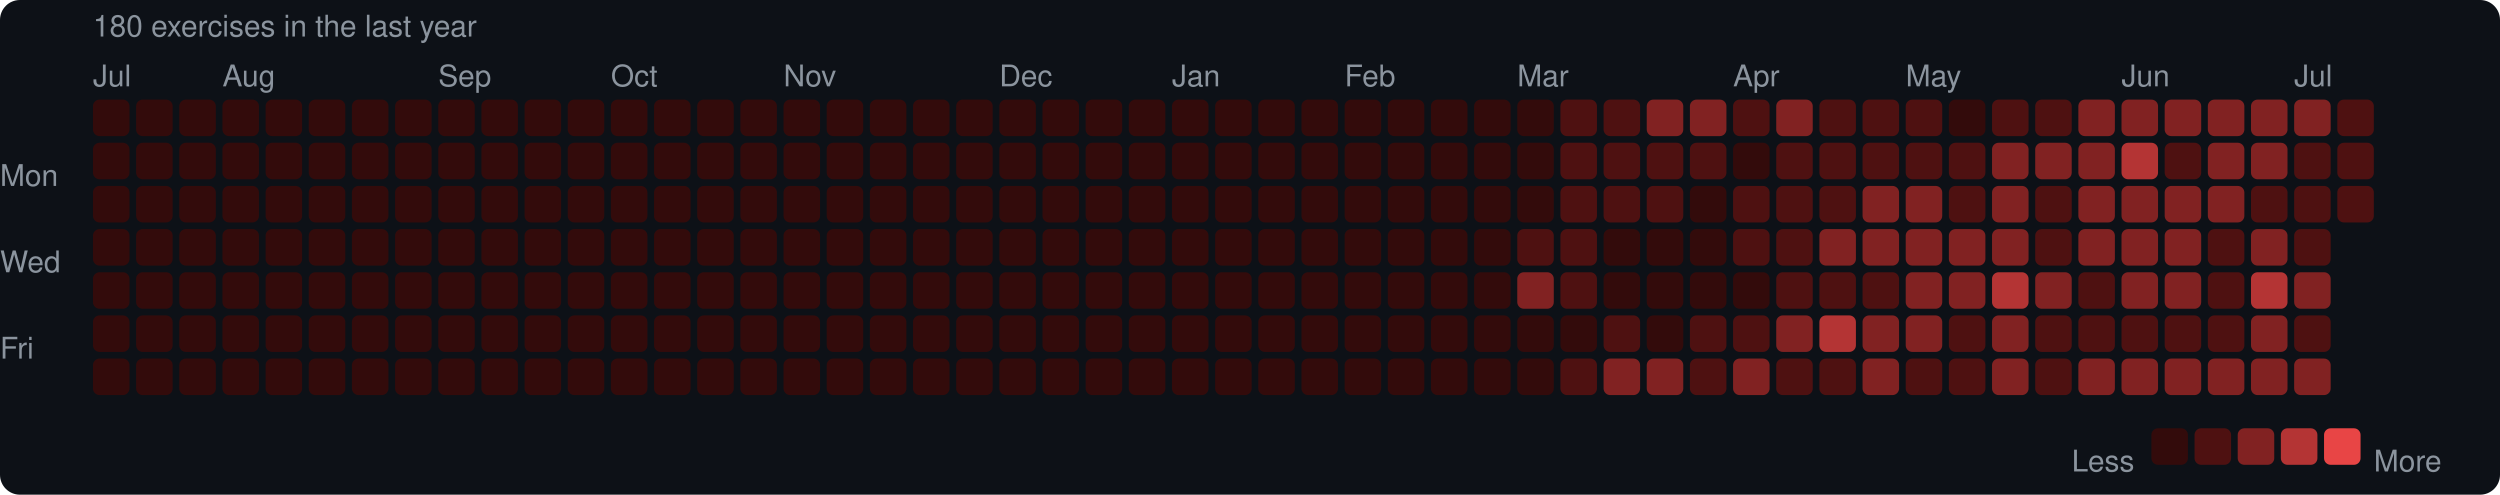
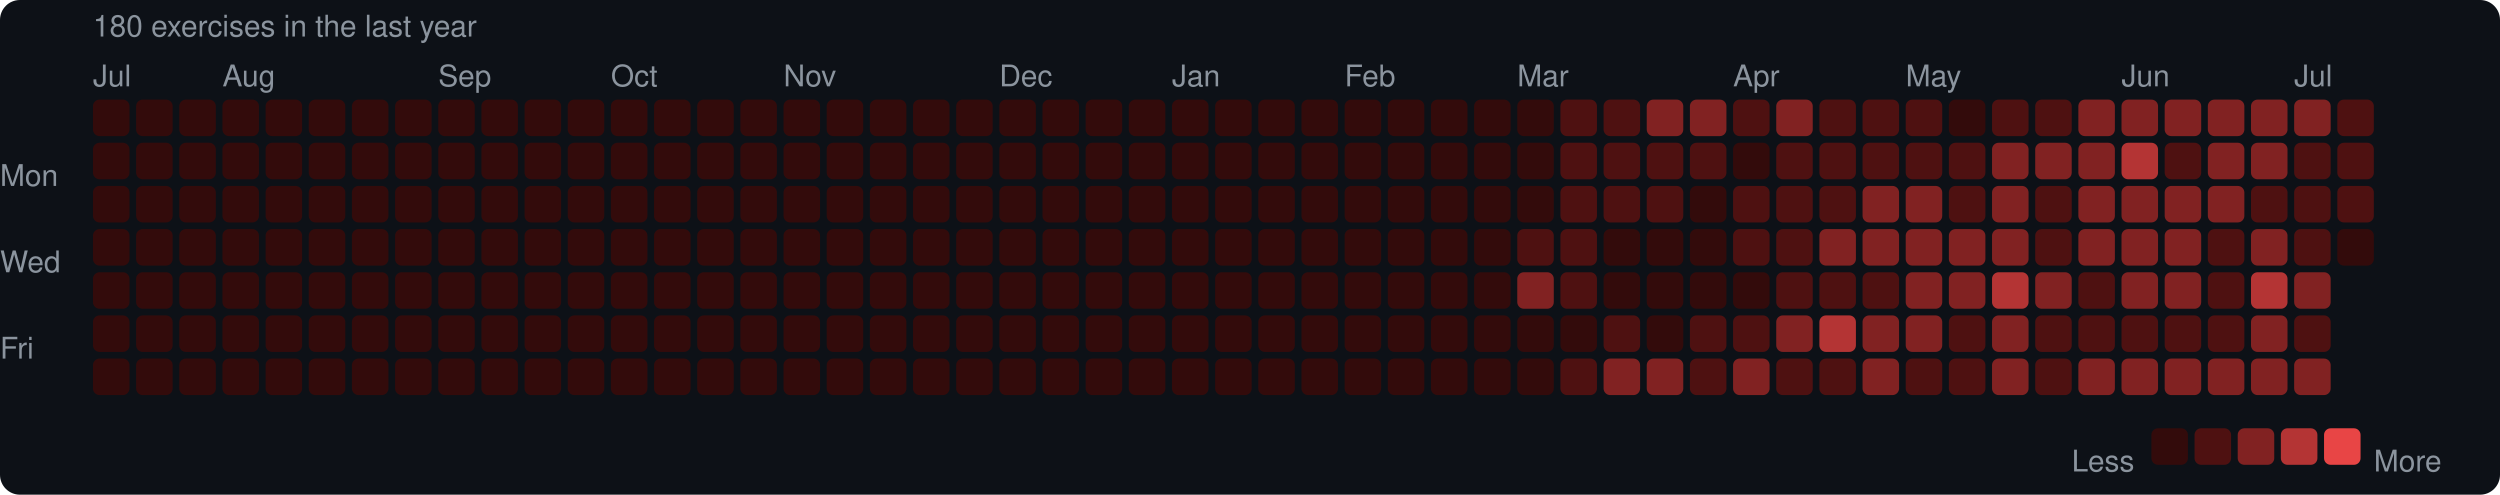
<svg xmlns="http://www.w3.org/2000/svg" width="753" height="149" viewBox="0 0 753 149">
  <rect width="753" height="149" rx="6" fill="#0d1117" />
  <style>text { font-family: -apple-system, BlinkMacSystemFont, "Segoe UI", Helvetica, Arial, sans-serif; fill: #8b949e; font-size: 9px; }</style>
  <text x="28" y="11" font-size="9">180 exercises in the last year</text>
  <text x="28" y="26">Jul</text>
  <text x="67" y="26">Aug</text>
  <text x="132" y="26">Sep</text>
  <text x="184" y="26">Oct</text>
  <text x="236" y="26">Nov</text>
  <text x="301" y="26">Dec</text>
  <text x="353" y="26">Jan</text>
  <text x="405" y="26">Feb</text>
  <text x="457" y="26">Mar</text>
  <text x="522" y="26">Apr</text>
  <text x="574" y="26">May</text>
  <text x="639" y="26">Jun</text>
  <text x="691" y="26">Jul</text>
  <text x="0" y="53" dominant-baseline="middle">Mon</text>
  <text x="0" y="79" dominant-baseline="middle">Wed</text>
  <text x="0" y="105" dominant-baseline="middle">Fri</text>
  <rect x="28" y="30" width="11" height="11" rx="2" fill="#330b0b" />
  <rect x="28" y="43" width="11" height="11" rx="2" fill="#330b0b" />
  <rect x="28" y="56" width="11" height="11" rx="2" fill="#330b0b" />
  <rect x="28" y="69" width="11" height="11" rx="2" fill="#330b0b" />
  <rect x="28" y="82" width="11" height="11" rx="2" fill="#330b0b" />
  <rect x="28" y="95" width="11" height="11" rx="2" fill="#330b0b" />
  <rect x="28" y="108" width="11" height="11" rx="2" fill="#330b0b" />
  <rect x="41" y="30" width="11" height="11" rx="2" fill="#330b0b" />
  <rect x="41" y="43" width="11" height="11" rx="2" fill="#330b0b" />
  <rect x="41" y="56" width="11" height="11" rx="2" fill="#330b0b" />
  <rect x="41" y="69" width="11" height="11" rx="2" fill="#330b0b" />
  <rect x="41" y="82" width="11" height="11" rx="2" fill="#330b0b" />
  <rect x="41" y="95" width="11" height="11" rx="2" fill="#330b0b" />
  <rect x="41" y="108" width="11" height="11" rx="2" fill="#330b0b" />
  <rect x="54" y="30" width="11" height="11" rx="2" fill="#330b0b" />
  <rect x="54" y="43" width="11" height="11" rx="2" fill="#330b0b" />
  <rect x="54" y="56" width="11" height="11" rx="2" fill="#330b0b" />
  <rect x="54" y="69" width="11" height="11" rx="2" fill="#330b0b" />
  <rect x="54" y="82" width="11" height="11" rx="2" fill="#330b0b" />
  <rect x="54" y="95" width="11" height="11" rx="2" fill="#330b0b" />
  <rect x="54" y="108" width="11" height="11" rx="2" fill="#330b0b" />
  <rect x="67" y="30" width="11" height="11" rx="2" fill="#330b0b" />
  <rect x="67" y="43" width="11" height="11" rx="2" fill="#330b0b" />
  <rect x="67" y="56" width="11" height="11" rx="2" fill="#330b0b" />
  <rect x="67" y="69" width="11" height="11" rx="2" fill="#330b0b" />
  <rect x="67" y="82" width="11" height="11" rx="2" fill="#330b0b" />
  <rect x="67" y="95" width="11" height="11" rx="2" fill="#330b0b" />
  <rect x="67" y="108" width="11" height="11" rx="2" fill="#330b0b" />
  <rect x="80" y="30" width="11" height="11" rx="2" fill="#330b0b" />
  <rect x="80" y="43" width="11" height="11" rx="2" fill="#330b0b" />
  <rect x="80" y="56" width="11" height="11" rx="2" fill="#330b0b" />
  <rect x="80" y="69" width="11" height="11" rx="2" fill="#330b0b" />
  <rect x="80" y="82" width="11" height="11" rx="2" fill="#330b0b" />
  <rect x="80" y="95" width="11" height="11" rx="2" fill="#330b0b" />
  <rect x="80" y="108" width="11" height="11" rx="2" fill="#330b0b" />
  <rect x="93" y="30" width="11" height="11" rx="2" fill="#330b0b" />
  <rect x="93" y="43" width="11" height="11" rx="2" fill="#330b0b" />
  <rect x="93" y="56" width="11" height="11" rx="2" fill="#330b0b" />
  <rect x="93" y="69" width="11" height="11" rx="2" fill="#330b0b" />
  <rect x="93" y="82" width="11" height="11" rx="2" fill="#330b0b" />
  <rect x="93" y="95" width="11" height="11" rx="2" fill="#330b0b" />
  <rect x="93" y="108" width="11" height="11" rx="2" fill="#330b0b" />
  <rect x="106" y="30" width="11" height="11" rx="2" fill="#330b0b" />
  <rect x="106" y="43" width="11" height="11" rx="2" fill="#330b0b" />
  <rect x="106" y="56" width="11" height="11" rx="2" fill="#330b0b" />
  <rect x="106" y="69" width="11" height="11" rx="2" fill="#330b0b" />
  <rect x="106" y="82" width="11" height="11" rx="2" fill="#330b0b" />
  <rect x="106" y="95" width="11" height="11" rx="2" fill="#330b0b" />
  <rect x="106" y="108" width="11" height="11" rx="2" fill="#330b0b" />
  <rect x="119" y="30" width="11" height="11" rx="2" fill="#330b0b" />
  <rect x="119" y="43" width="11" height="11" rx="2" fill="#330b0b" />
  <rect x="119" y="56" width="11" height="11" rx="2" fill="#330b0b" />
  <rect x="119" y="69" width="11" height="11" rx="2" fill="#330b0b" />
  <rect x="119" y="82" width="11" height="11" rx="2" fill="#330b0b" />
  <rect x="119" y="95" width="11" height="11" rx="2" fill="#330b0b" />
  <rect x="119" y="108" width="11" height="11" rx="2" fill="#330b0b" />
  <rect x="132" y="30" width="11" height="11" rx="2" fill="#330b0b" />
  <rect x="132" y="43" width="11" height="11" rx="2" fill="#330b0b" />
  <rect x="132" y="56" width="11" height="11" rx="2" fill="#330b0b" />
  <rect x="132" y="69" width="11" height="11" rx="2" fill="#330b0b" />
  <rect x="132" y="82" width="11" height="11" rx="2" fill="#330b0b" />
  <rect x="132" y="95" width="11" height="11" rx="2" fill="#330b0b" />
  <rect x="132" y="108" width="11" height="11" rx="2" fill="#330b0b" />
  <rect x="145" y="30" width="11" height="11" rx="2" fill="#330b0b" />
  <rect x="145" y="43" width="11" height="11" rx="2" fill="#330b0b" />
  <rect x="145" y="56" width="11" height="11" rx="2" fill="#330b0b" />
  <rect x="145" y="69" width="11" height="11" rx="2" fill="#330b0b" />
  <rect x="145" y="82" width="11" height="11" rx="2" fill="#330b0b" />
  <rect x="145" y="95" width="11" height="11" rx="2" fill="#330b0b" />
  <rect x="145" y="108" width="11" height="11" rx="2" fill="#330b0b" />
  <rect x="158" y="30" width="11" height="11" rx="2" fill="#330b0b" />
  <rect x="158" y="43" width="11" height="11" rx="2" fill="#330b0b" />
  <rect x="158" y="56" width="11" height="11" rx="2" fill="#330b0b" />
  <rect x="158" y="69" width="11" height="11" rx="2" fill="#330b0b" />
  <rect x="158" y="82" width="11" height="11" rx="2" fill="#330b0b" />
  <rect x="158" y="95" width="11" height="11" rx="2" fill="#330b0b" />
  <rect x="158" y="108" width="11" height="11" rx="2" fill="#330b0b" />
  <rect x="171" y="30" width="11" height="11" rx="2" fill="#330b0b" />
  <rect x="171" y="43" width="11" height="11" rx="2" fill="#330b0b" />
  <rect x="171" y="56" width="11" height="11" rx="2" fill="#330b0b" />
  <rect x="171" y="69" width="11" height="11" rx="2" fill="#330b0b" />
  <rect x="171" y="82" width="11" height="11" rx="2" fill="#330b0b" />
  <rect x="171" y="95" width="11" height="11" rx="2" fill="#330b0b" />
  <rect x="171" y="108" width="11" height="11" rx="2" fill="#330b0b" />
  <rect x="184" y="30" width="11" height="11" rx="2" fill="#330b0b" />
  <rect x="184" y="43" width="11" height="11" rx="2" fill="#330b0b" />
  <rect x="184" y="56" width="11" height="11" rx="2" fill="#330b0b" />
  <rect x="184" y="69" width="11" height="11" rx="2" fill="#330b0b" />
  <rect x="184" y="82" width="11" height="11" rx="2" fill="#330b0b" />
  <rect x="184" y="95" width="11" height="11" rx="2" fill="#330b0b" />
  <rect x="184" y="108" width="11" height="11" rx="2" fill="#330b0b" />
  <rect x="197" y="30" width="11" height="11" rx="2" fill="#330b0b" />
  <rect x="197" y="43" width="11" height="11" rx="2" fill="#330b0b" />
  <rect x="197" y="56" width="11" height="11" rx="2" fill="#330b0b" />
  <rect x="197" y="69" width="11" height="11" rx="2" fill="#330b0b" />
  <rect x="197" y="82" width="11" height="11" rx="2" fill="#330b0b" />
  <rect x="197" y="95" width="11" height="11" rx="2" fill="#330b0b" />
  <rect x="197" y="108" width="11" height="11" rx="2" fill="#330b0b" />
  <rect x="210" y="30" width="11" height="11" rx="2" fill="#330b0b" />
  <rect x="210" y="43" width="11" height="11" rx="2" fill="#330b0b" />
  <rect x="210" y="56" width="11" height="11" rx="2" fill="#330b0b" />
  <rect x="210" y="69" width="11" height="11" rx="2" fill="#330b0b" />
  <rect x="210" y="82" width="11" height="11" rx="2" fill="#330b0b" />
  <rect x="210" y="95" width="11" height="11" rx="2" fill="#330b0b" />
  <rect x="210" y="108" width="11" height="11" rx="2" fill="#330b0b" />
  <rect x="223" y="30" width="11" height="11" rx="2" fill="#330b0b" />
  <rect x="223" y="43" width="11" height="11" rx="2" fill="#330b0b" />
  <rect x="223" y="56" width="11" height="11" rx="2" fill="#330b0b" />
  <rect x="223" y="69" width="11" height="11" rx="2" fill="#330b0b" />
  <rect x="223" y="82" width="11" height="11" rx="2" fill="#330b0b" />
  <rect x="223" y="95" width="11" height="11" rx="2" fill="#330b0b" />
  <rect x="223" y="108" width="11" height="11" rx="2" fill="#330b0b" />
  <rect x="236" y="30" width="11" height="11" rx="2" fill="#330b0b" />
  <rect x="236" y="43" width="11" height="11" rx="2" fill="#330b0b" />
  <rect x="236" y="56" width="11" height="11" rx="2" fill="#330b0b" />
  <rect x="236" y="69" width="11" height="11" rx="2" fill="#330b0b" />
  <rect x="236" y="82" width="11" height="11" rx="2" fill="#330b0b" />
  <rect x="236" y="95" width="11" height="11" rx="2" fill="#330b0b" />
  <rect x="236" y="108" width="11" height="11" rx="2" fill="#330b0b" />
  <rect x="249" y="30" width="11" height="11" rx="2" fill="#330b0b" />
  <rect x="249" y="43" width="11" height="11" rx="2" fill="#330b0b" />
  <rect x="249" y="56" width="11" height="11" rx="2" fill="#330b0b" />
  <rect x="249" y="69" width="11" height="11" rx="2" fill="#330b0b" />
  <rect x="249" y="82" width="11" height="11" rx="2" fill="#330b0b" />
  <rect x="249" y="95" width="11" height="11" rx="2" fill="#330b0b" />
  <rect x="249" y="108" width="11" height="11" rx="2" fill="#330b0b" />
  <rect x="262" y="30" width="11" height="11" rx="2" fill="#330b0b" />
  <rect x="262" y="43" width="11" height="11" rx="2" fill="#330b0b" />
  <rect x="262" y="56" width="11" height="11" rx="2" fill="#330b0b" />
  <rect x="262" y="69" width="11" height="11" rx="2" fill="#330b0b" />
  <rect x="262" y="82" width="11" height="11" rx="2" fill="#330b0b" />
  <rect x="262" y="95" width="11" height="11" rx="2" fill="#330b0b" />
  <rect x="262" y="108" width="11" height="11" rx="2" fill="#330b0b" />
  <rect x="275" y="30" width="11" height="11" rx="2" fill="#330b0b" />
  <rect x="275" y="43" width="11" height="11" rx="2" fill="#330b0b" />
  <rect x="275" y="56" width="11" height="11" rx="2" fill="#330b0b" />
  <rect x="275" y="69" width="11" height="11" rx="2" fill="#330b0b" />
  <rect x="275" y="82" width="11" height="11" rx="2" fill="#330b0b" />
  <rect x="275" y="95" width="11" height="11" rx="2" fill="#330b0b" />
  <rect x="275" y="108" width="11" height="11" rx="2" fill="#330b0b" />
  <rect x="288" y="30" width="11" height="11" rx="2" fill="#330b0b" />
  <rect x="288" y="43" width="11" height="11" rx="2" fill="#330b0b" />
  <rect x="288" y="56" width="11" height="11" rx="2" fill="#330b0b" />
  <rect x="288" y="69" width="11" height="11" rx="2" fill="#330b0b" />
  <rect x="288" y="82" width="11" height="11" rx="2" fill="#330b0b" />
  <rect x="288" y="95" width="11" height="11" rx="2" fill="#330b0b" />
  <rect x="288" y="108" width="11" height="11" rx="2" fill="#330b0b" />
  <rect x="301" y="30" width="11" height="11" rx="2" fill="#330b0b" />
  <rect x="301" y="43" width="11" height="11" rx="2" fill="#330b0b" />
  <rect x="301" y="56" width="11" height="11" rx="2" fill="#330b0b" />
  <rect x="301" y="69" width="11" height="11" rx="2" fill="#330b0b" />
  <rect x="301" y="82" width="11" height="11" rx="2" fill="#330b0b" />
  <rect x="301" y="95" width="11" height="11" rx="2" fill="#330b0b" />
  <rect x="301" y="108" width="11" height="11" rx="2" fill="#330b0b" />
  <rect x="314" y="30" width="11" height="11" rx="2" fill="#330b0b" />
  <rect x="314" y="43" width="11" height="11" rx="2" fill="#330b0b" />
  <rect x="314" y="56" width="11" height="11" rx="2" fill="#330b0b" />
  <rect x="314" y="69" width="11" height="11" rx="2" fill="#330b0b" />
  <rect x="314" y="82" width="11" height="11" rx="2" fill="#330b0b" />
  <rect x="314" y="95" width="11" height="11" rx="2" fill="#330b0b" />
  <rect x="314" y="108" width="11" height="11" rx="2" fill="#330b0b" />
  <rect x="327" y="30" width="11" height="11" rx="2" fill="#330b0b" />
  <rect x="327" y="43" width="11" height="11" rx="2" fill="#330b0b" />
  <rect x="327" y="56" width="11" height="11" rx="2" fill="#330b0b" />
  <rect x="327" y="69" width="11" height="11" rx="2" fill="#330b0b" />
  <rect x="327" y="82" width="11" height="11" rx="2" fill="#330b0b" />
  <rect x="327" y="95" width="11" height="11" rx="2" fill="#330b0b" />
  <rect x="327" y="108" width="11" height="11" rx="2" fill="#330b0b" />
  <rect x="340" y="30" width="11" height="11" rx="2" fill="#330b0b" />
  <rect x="340" y="43" width="11" height="11" rx="2" fill="#330b0b" />
  <rect x="340" y="56" width="11" height="11" rx="2" fill="#330b0b" />
  <rect x="340" y="69" width="11" height="11" rx="2" fill="#330b0b" />
  <rect x="340" y="82" width="11" height="11" rx="2" fill="#330b0b" />
  <rect x="340" y="95" width="11" height="11" rx="2" fill="#330b0b" />
  <rect x="340" y="108" width="11" height="11" rx="2" fill="#330b0b" />
  <rect x="353" y="30" width="11" height="11" rx="2" fill="#330b0b" />
  <rect x="353" y="43" width="11" height="11" rx="2" fill="#330b0b" />
  <rect x="353" y="56" width="11" height="11" rx="2" fill="#330b0b" />
  <rect x="353" y="69" width="11" height="11" rx="2" fill="#330b0b" />
  <rect x="353" y="82" width="11" height="11" rx="2" fill="#330b0b" />
  <rect x="353" y="95" width="11" height="11" rx="2" fill="#330b0b" />
  <rect x="353" y="108" width="11" height="11" rx="2" fill="#330b0b" />
  <rect x="366" y="30" width="11" height="11" rx="2" fill="#330b0b" />
  <rect x="366" y="43" width="11" height="11" rx="2" fill="#330b0b" />
  <rect x="366" y="56" width="11" height="11" rx="2" fill="#330b0b" />
  <rect x="366" y="69" width="11" height="11" rx="2" fill="#330b0b" />
  <rect x="366" y="82" width="11" height="11" rx="2" fill="#330b0b" />
  <rect x="366" y="95" width="11" height="11" rx="2" fill="#330b0b" />
  <rect x="366" y="108" width="11" height="11" rx="2" fill="#330b0b" />
  <rect x="379" y="30" width="11" height="11" rx="2" fill="#330b0b" />
  <rect x="379" y="43" width="11" height="11" rx="2" fill="#330b0b" />
  <rect x="379" y="56" width="11" height="11" rx="2" fill="#330b0b" />
  <rect x="379" y="69" width="11" height="11" rx="2" fill="#330b0b" />
  <rect x="379" y="82" width="11" height="11" rx="2" fill="#330b0b" />
  <rect x="379" y="95" width="11" height="11" rx="2" fill="#330b0b" />
  <rect x="379" y="108" width="11" height="11" rx="2" fill="#330b0b" />
  <rect x="392" y="30" width="11" height="11" rx="2" fill="#330b0b" />
  <rect x="392" y="43" width="11" height="11" rx="2" fill="#330b0b" />
  <rect x="392" y="56" width="11" height="11" rx="2" fill="#330b0b" />
  <rect x="392" y="69" width="11" height="11" rx="2" fill="#330b0b" />
  <rect x="392" y="82" width="11" height="11" rx="2" fill="#330b0b" />
  <rect x="392" y="95" width="11" height="11" rx="2" fill="#330b0b" />
  <rect x="392" y="108" width="11" height="11" rx="2" fill="#330b0b" />
  <rect x="405" y="30" width="11" height="11" rx="2" fill="#330b0b" />
  <rect x="405" y="43" width="11" height="11" rx="2" fill="#330b0b" />
  <rect x="405" y="56" width="11" height="11" rx="2" fill="#330b0b" />
  <rect x="405" y="69" width="11" height="11" rx="2" fill="#330b0b" />
  <rect x="405" y="82" width="11" height="11" rx="2" fill="#330b0b" />
  <rect x="405" y="95" width="11" height="11" rx="2" fill="#330b0b" />
  <rect x="405" y="108" width="11" height="11" rx="2" fill="#330b0b" />
  <rect x="418" y="30" width="11" height="11" rx="2" fill="#330b0b" />
  <rect x="418" y="43" width="11" height="11" rx="2" fill="#330b0b" />
  <rect x="418" y="56" width="11" height="11" rx="2" fill="#330b0b" />
  <rect x="418" y="69" width="11" height="11" rx="2" fill="#330b0b" />
  <rect x="418" y="82" width="11" height="11" rx="2" fill="#330b0b" />
  <rect x="418" y="95" width="11" height="11" rx="2" fill="#330b0b" />
  <rect x="418" y="108" width="11" height="11" rx="2" fill="#330b0b" />
  <rect x="431" y="30" width="11" height="11" rx="2" fill="#330b0b" />
  <rect x="431" y="43" width="11" height="11" rx="2" fill="#330b0b" />
  <rect x="431" y="56" width="11" height="11" rx="2" fill="#330b0b" />
  <rect x="431" y="69" width="11" height="11" rx="2" fill="#330b0b" />
  <rect x="431" y="82" width="11" height="11" rx="2" fill="#330b0b" />
  <rect x="431" y="95" width="11" height="11" rx="2" fill="#330b0b" />
  <rect x="431" y="108" width="11" height="11" rx="2" fill="#330b0b" />
  <rect x="444" y="30" width="11" height="11" rx="2" fill="#330b0b" />
  <rect x="444" y="43" width="11" height="11" rx="2" fill="#330b0b" />
  <rect x="444" y="56" width="11" height="11" rx="2" fill="#330b0b" />
  <rect x="444" y="69" width="11" height="11" rx="2" fill="#330b0b" />
  <rect x="444" y="82" width="11" height="11" rx="2" fill="#330b0b" />
  <rect x="444" y="95" width="11" height="11" rx="2" fill="#330b0b" />
  <rect x="444" y="108" width="11" height="11" rx="2" fill="#330b0b" />
  <rect x="457" y="30" width="11" height="11" rx="2" fill="#330b0b" />
  <rect x="457" y="43" width="11" height="11" rx="2" fill="#330b0b" />
  <rect x="457" y="56" width="11" height="11" rx="2" fill="#330b0b" />
  <rect x="457" y="69" width="11" height="11" rx="2" fill="#4e1111" />
  <rect x="457" y="82" width="11" height="11" rx="2" fill="#812222" />
  <rect x="457" y="95" width="11" height="11" rx="2" fill="#330b0b" />
  <rect x="457" y="108" width="11" height="11" rx="2" fill="#330b0b" />
  <rect x="470" y="30" width="11" height="11" rx="2" fill="#4e1111" />
  <rect x="470" y="43" width="11" height="11" rx="2" fill="#4e1111" />
  <rect x="470" y="56" width="11" height="11" rx="2" fill="#4e1111" />
  <rect x="470" y="69" width="11" height="11" rx="2" fill="#4e1111" />
  <rect x="470" y="82" width="11" height="11" rx="2" fill="#4e1111" />
  <rect x="470" y="95" width="11" height="11" rx="2" fill="#330b0b" />
  <rect x="470" y="108" width="11" height="11" rx="2" fill="#4e1111" />
  <rect x="483" y="30" width="11" height="11" rx="2" fill="#4e1111" />
  <rect x="483" y="43" width="11" height="11" rx="2" fill="#4e1111" />
  <rect x="483" y="56" width="11" height="11" rx="2" fill="#4e1111" />
  <rect x="483" y="69" width="11" height="11" rx="2" fill="#330b0b" />
  <rect x="483" y="82" width="11" height="11" rx="2" fill="#330b0b" />
  <rect x="483" y="95" width="11" height="11" rx="2" fill="#4e1111" />
  <rect x="483" y="108" width="11" height="11" rx="2" fill="#812222" />
  <rect x="496" y="30" width="11" height="11" rx="2" fill="#812222" />
  <rect x="496" y="43" width="11" height="11" rx="2" fill="#4e1111" />
  <rect x="496" y="56" width="11" height="11" rx="2" fill="#4e1111" />
  <rect x="496" y="69" width="11" height="11" rx="2" fill="#330b0b" />
  <rect x="496" y="82" width="11" height="11" rx="2" fill="#330b0b" />
  <rect x="496" y="95" width="11" height="11" rx="2" fill="#330b0b" />
  <rect x="496" y="108" width="11" height="11" rx="2" fill="#812222" />
  <rect x="509" y="30" width="11" height="11" rx="2" fill="#812222" />
  <rect x="509" y="43" width="11" height="11" rx="2" fill="#4e1111" />
  <rect x="509" y="56" width="11" height="11" rx="2" fill="#330b0b" />
  <rect x="509" y="69" width="11" height="11" rx="2" fill="#330b0b" />
  <rect x="509" y="82" width="11" height="11" rx="2" fill="#330b0b" />
  <rect x="509" y="95" width="11" height="11" rx="2" fill="#4e1111" />
  <rect x="509" y="108" width="11" height="11" rx="2" fill="#4e1111" />
  <rect x="522" y="30" width="11" height="11" rx="2" fill="#4e1111" />
  <rect x="522" y="43" width="11" height="11" rx="2" fill="#330b0b" />
  <rect x="522" y="56" width="11" height="11" rx="2" fill="#4e1111" />
  <rect x="522" y="69" width="11" height="11" rx="2" fill="#4e1111" />
  <rect x="522" y="82" width="11" height="11" rx="2" fill="#330b0b" />
  <rect x="522" y="95" width="11" height="11" rx="2" fill="#4e1111" />
  <rect x="522" y="108" width="11" height="11" rx="2" fill="#812222" />
  <rect x="535" y="30" width="11" height="11" rx="2" fill="#812222" />
  <rect x="535" y="43" width="11" height="11" rx="2" fill="#4e1111" />
  <rect x="535" y="56" width="11" height="11" rx="2" fill="#4e1111" />
  <rect x="535" y="69" width="11" height="11" rx="2" fill="#4e1111" />
  <rect x="535" y="82" width="11" height="11" rx="2" fill="#4e1111" />
  <rect x="535" y="95" width="11" height="11" rx="2" fill="#812222" />
  <rect x="535" y="108" width="11" height="11" rx="2" fill="#4e1111" />
  <rect x="548" y="30" width="11" height="11" rx="2" fill="#4e1111" />
  <rect x="548" y="43" width="11" height="11" rx="2" fill="#4e1111" />
  <rect x="548" y="56" width="11" height="11" rx="2" fill="#4e1111" />
  <rect x="548" y="69" width="11" height="11" rx="2" fill="#812222" />
  <rect x="548" y="82" width="11" height="11" rx="2" fill="#4e1111" />
  <rect x="548" y="95" width="11" height="11" rx="2" fill="#b43434" />
  <rect x="548" y="108" width="11" height="11" rx="2" fill="#4e1111" />
  <rect x="561" y="30" width="11" height="11" rx="2" fill="#4e1111" />
  <rect x="561" y="43" width="11" height="11" rx="2" fill="#4e1111" />
  <rect x="561" y="56" width="11" height="11" rx="2" fill="#812222" />
  <rect x="561" y="69" width="11" height="11" rx="2" fill="#812222" />
  <rect x="561" y="82" width="11" height="11" rx="2" fill="#4e1111" />
  <rect x="561" y="95" width="11" height="11" rx="2" fill="#812222" />
  <rect x="561" y="108" width="11" height="11" rx="2" fill="#812222" />
  <rect x="574" y="30" width="11" height="11" rx="2" fill="#4e1111" />
  <rect x="574" y="43" width="11" height="11" rx="2" fill="#4e1111" />
  <rect x="574" y="56" width="11" height="11" rx="2" fill="#812222" />
  <rect x="574" y="69" width="11" height="11" rx="2" fill="#812222" />
  <rect x="574" y="82" width="11" height="11" rx="2" fill="#812222" />
  <rect x="574" y="95" width="11" height="11" rx="2" fill="#812222" />
  <rect x="574" y="108" width="11" height="11" rx="2" fill="#4e1111" />
  <rect x="587" y="30" width="11" height="11" rx="2" fill="#330b0b" />
  <rect x="587" y="43" width="11" height="11" rx="2" fill="#4e1111" />
  <rect x="587" y="56" width="11" height="11" rx="2" fill="#4e1111" />
  <rect x="587" y="69" width="11" height="11" rx="2" fill="#812222" />
  <rect x="587" y="82" width="11" height="11" rx="2" fill="#812222" />
  <rect x="587" y="95" width="11" height="11" rx="2" fill="#4e1111" />
  <rect x="587" y="108" width="11" height="11" rx="2" fill="#4e1111" />
  <rect x="600" y="30" width="11" height="11" rx="2" fill="#4e1111" />
  <rect x="600" y="43" width="11" height="11" rx="2" fill="#812222" />
  <rect x="600" y="56" width="11" height="11" rx="2" fill="#812222" />
  <rect x="600" y="69" width="11" height="11" rx="2" fill="#812222" />
  <rect x="600" y="82" width="11" height="11" rx="2" fill="#b43434" />
  <rect x="600" y="95" width="11" height="11" rx="2" fill="#812222" />
  <rect x="600" y="108" width="11" height="11" rx="2" fill="#812222" />
  <rect x="613" y="30" width="11" height="11" rx="2" fill="#4e1111" />
  <rect x="613" y="43" width="11" height="11" rx="2" fill="#812222" />
  <rect x="613" y="56" width="11" height="11" rx="2" fill="#4e1111" />
  <rect x="613" y="69" width="11" height="11" rx="2" fill="#4e1111" />
  <rect x="613" y="82" width="11" height="11" rx="2" fill="#812222" />
  <rect x="613" y="95" width="11" height="11" rx="2" fill="#4e1111" />
  <rect x="613" y="108" width="11" height="11" rx="2" fill="#4e1111" />
  <rect x="626" y="30" width="11" height="11" rx="2" fill="#812222" />
  <rect x="626" y="43" width="11" height="11" rx="2" fill="#812222" />
  <rect x="626" y="56" width="11" height="11" rx="2" fill="#812222" />
  <rect x="626" y="69" width="11" height="11" rx="2" fill="#812222" />
  <rect x="626" y="82" width="11" height="11" rx="2" fill="#4e1111" />
  <rect x="626" y="95" width="11" height="11" rx="2" fill="#4e1111" />
  <rect x="626" y="108" width="11" height="11" rx="2" fill="#812222" />
  <rect x="639" y="30" width="11" height="11" rx="2" fill="#812222" />
  <rect x="639" y="43" width="11" height="11" rx="2" fill="#b43434" />
  <rect x="639" y="56" width="11" height="11" rx="2" fill="#812222" />
  <rect x="639" y="69" width="11" height="11" rx="2" fill="#812222" />
  <rect x="639" y="82" width="11" height="11" rx="2" fill="#812222" />
  <rect x="639" y="95" width="11" height="11" rx="2" fill="#4e1111" />
  <rect x="639" y="108" width="11" height="11" rx="2" fill="#812222" />
  <rect x="652" y="30" width="11" height="11" rx="2" fill="#812222" />
  <rect x="652" y="43" width="11" height="11" rx="2" fill="#4e1111" />
  <rect x="652" y="56" width="11" height="11" rx="2" fill="#812222" />
  <rect x="652" y="69" width="11" height="11" rx="2" fill="#812222" />
  <rect x="652" y="82" width="11" height="11" rx="2" fill="#812222" />
  <rect x="652" y="95" width="11" height="11" rx="2" fill="#4e1111" />
  <rect x="652" y="108" width="11" height="11" rx="2" fill="#812222" />
  <rect x="665" y="30" width="11" height="11" rx="2" fill="#812222" />
  <rect x="665" y="43" width="11" height="11" rx="2" fill="#812222" />
  <rect x="665" y="56" width="11" height="11" rx="2" fill="#812222" />
  <rect x="665" y="69" width="11" height="11" rx="2" fill="#4e1111" />
  <rect x="665" y="82" width="11" height="11" rx="2" fill="#4e1111" />
  <rect x="665" y="95" width="11" height="11" rx="2" fill="#4e1111" />
  <rect x="665" y="108" width="11" height="11" rx="2" fill="#812222" />
  <rect x="678" y="30" width="11" height="11" rx="2" fill="#812222" />
  <rect x="678" y="43" width="11" height="11" rx="2" fill="#812222" />
  <rect x="678" y="56" width="11" height="11" rx="2" fill="#4e1111" />
  <rect x="678" y="69" width="11" height="11" rx="2" fill="#812222" />
  <rect x="678" y="82" width="11" height="11" rx="2" fill="#b43434" />
  <rect x="678" y="95" width="11" height="11" rx="2" fill="#812222" />
  <rect x="678" y="108" width="11" height="11" rx="2" fill="#812222" />
  <rect x="691" y="30" width="11" height="11" rx="2" fill="#812222" />
  <rect x="691" y="43" width="11" height="11" rx="2" fill="#4e1111" />
  <rect x="691" y="56" width="11" height="11" rx="2" fill="#4e1111" />
  <rect x="691" y="69" width="11" height="11" rx="2" fill="#4e1111" />
  <rect x="691" y="82" width="11" height="11" rx="2" fill="#812222" />
  <rect x="691" y="95" width="11" height="11" rx="2" fill="#4e1111" />
  <rect x="691" y="108" width="11" height="11" rx="2" fill="#812222" />
  <rect x="704" y="30" width="11" height="11" rx="2" fill="#4e1111" />
  <rect x="704" y="43" width="11" height="11" rx="2" fill="#4e1111" />
  <rect x="704" y="56" width="11" height="11" rx="2" fill="#4e1111" />
+   <rect x="704" y="69" width="11" height="11" rx="2" fill="#330b0b" />
  <text x="624" y="139" dominant-baseline="middle">Less</text>
  <rect x="648" y="129" width="11" height="11" rx="2" fill="#330b0b" />
  <rect x="661" y="129" width="11" height="11" rx="2" fill="#4e1111" />
  <rect x="674" y="129" width="11" height="11" rx="2" fill="#812222" />
  <rect x="687" y="129" width="11" height="11" rx="2" fill="#b43434" />
  <rect x="700" y="129" width="11" height="11" rx="2" fill="#e84545" />
  <text x="715" y="139" dominant-baseline="middle">More</text>
</svg>
